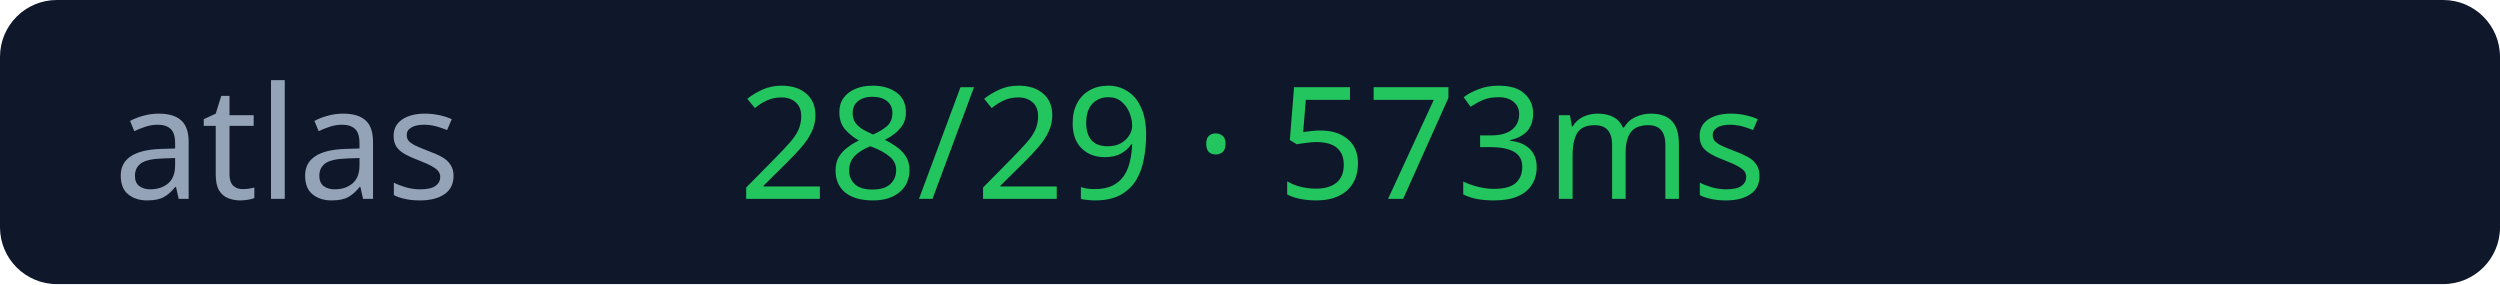
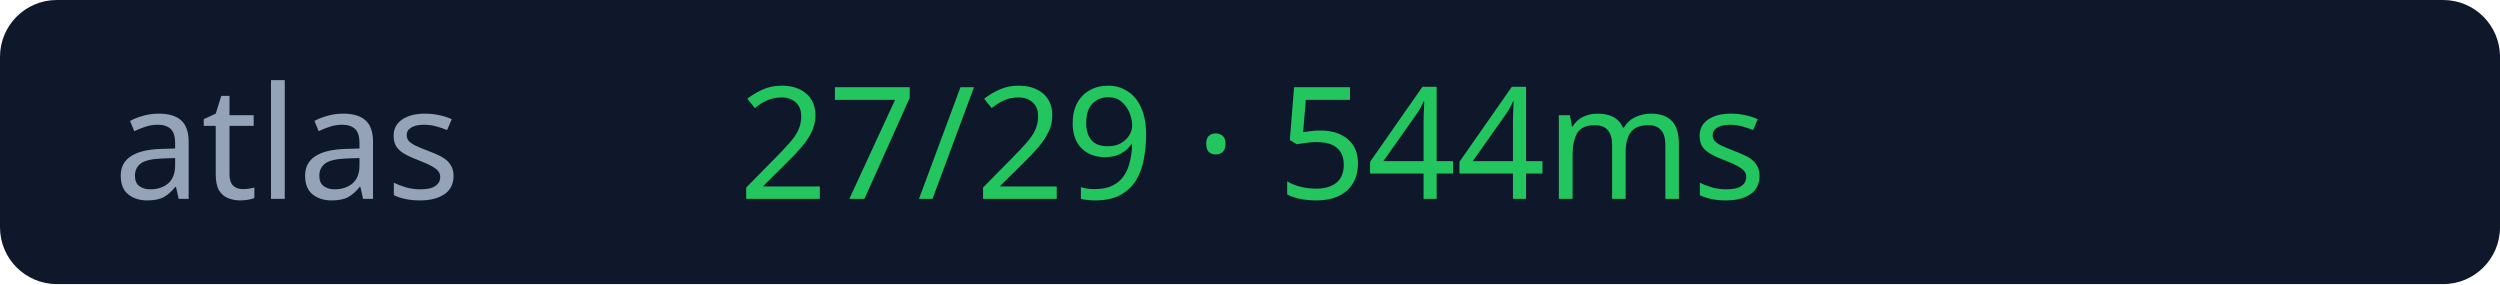
<svg xmlns="http://www.w3.org/2000/svg" width="176" height="20">
  <rect width="176" height="20" rx="4" fill="#0f172a" />
  <text x="8" y="14" fill="#94a3b8" font-size="11" font-family="Verdana">atlas</text>
-   <text x="52" y="14" fill="#22c55e" font-size="11" font-family="Verdana">28/29 · 573ms</text>
+   <text x="52" y="14" fill="#22c55e" font-size="11" font-family="Verdana">27/29 · 544ms</text>
</svg>
